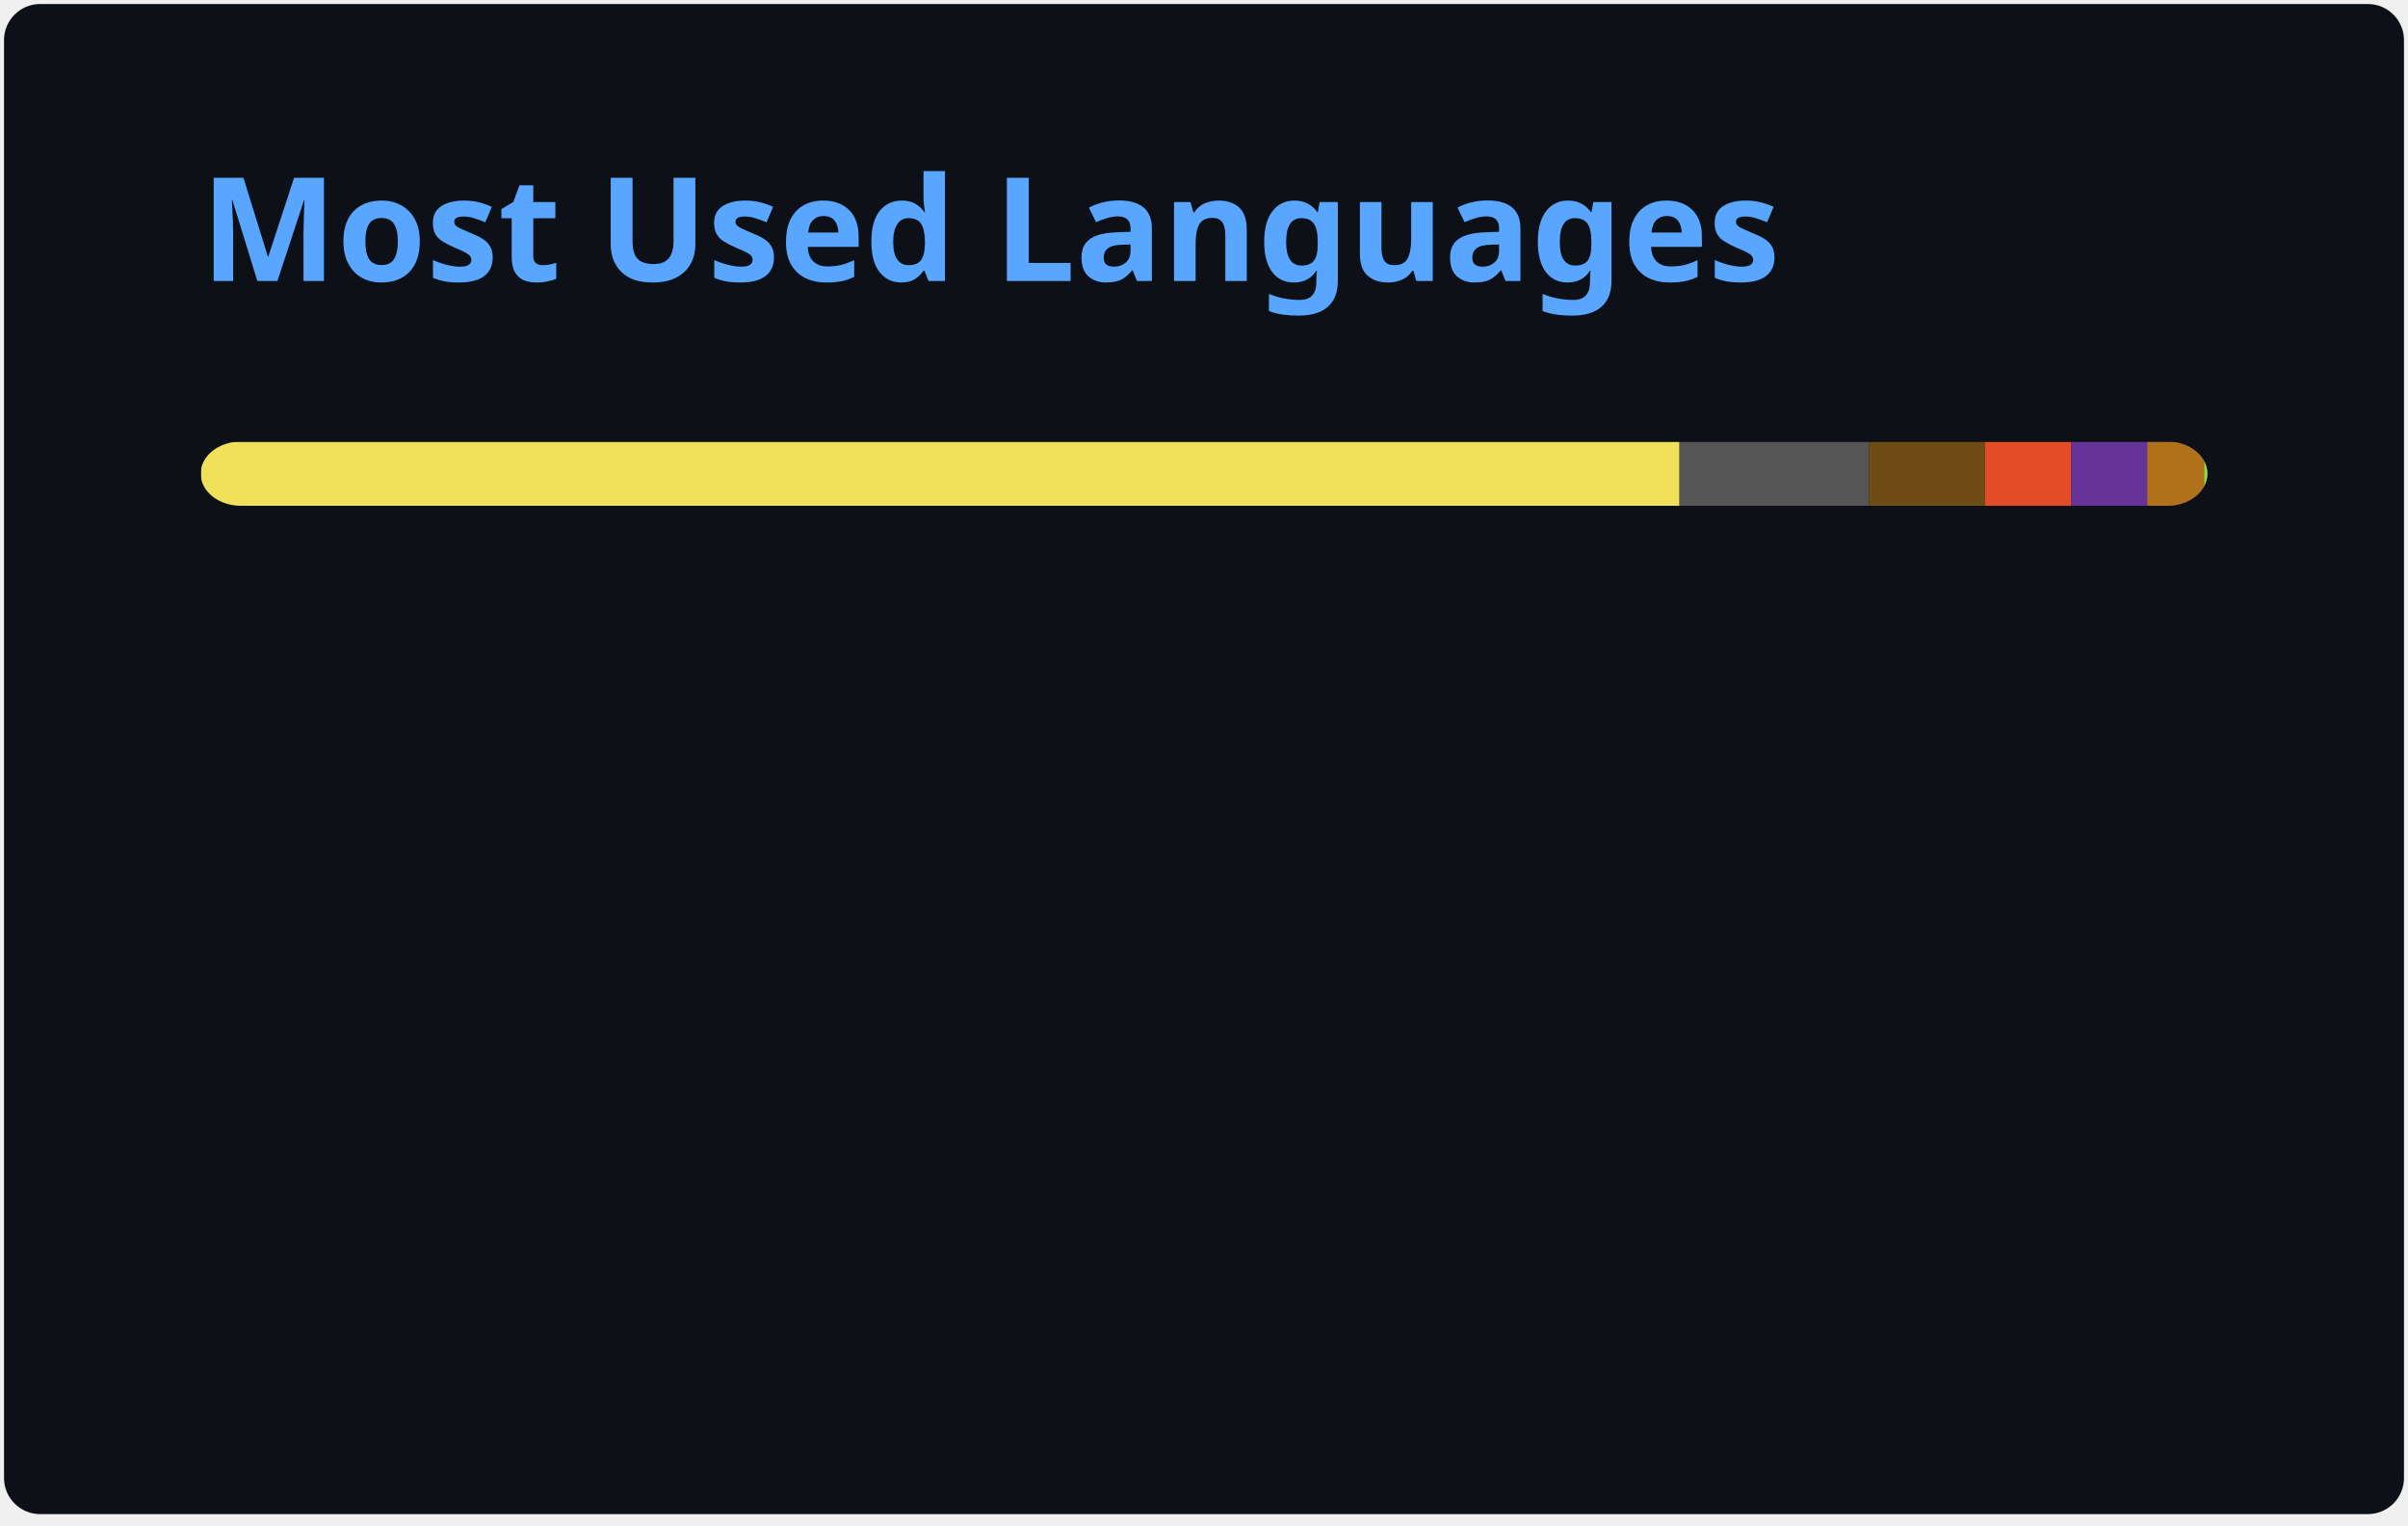
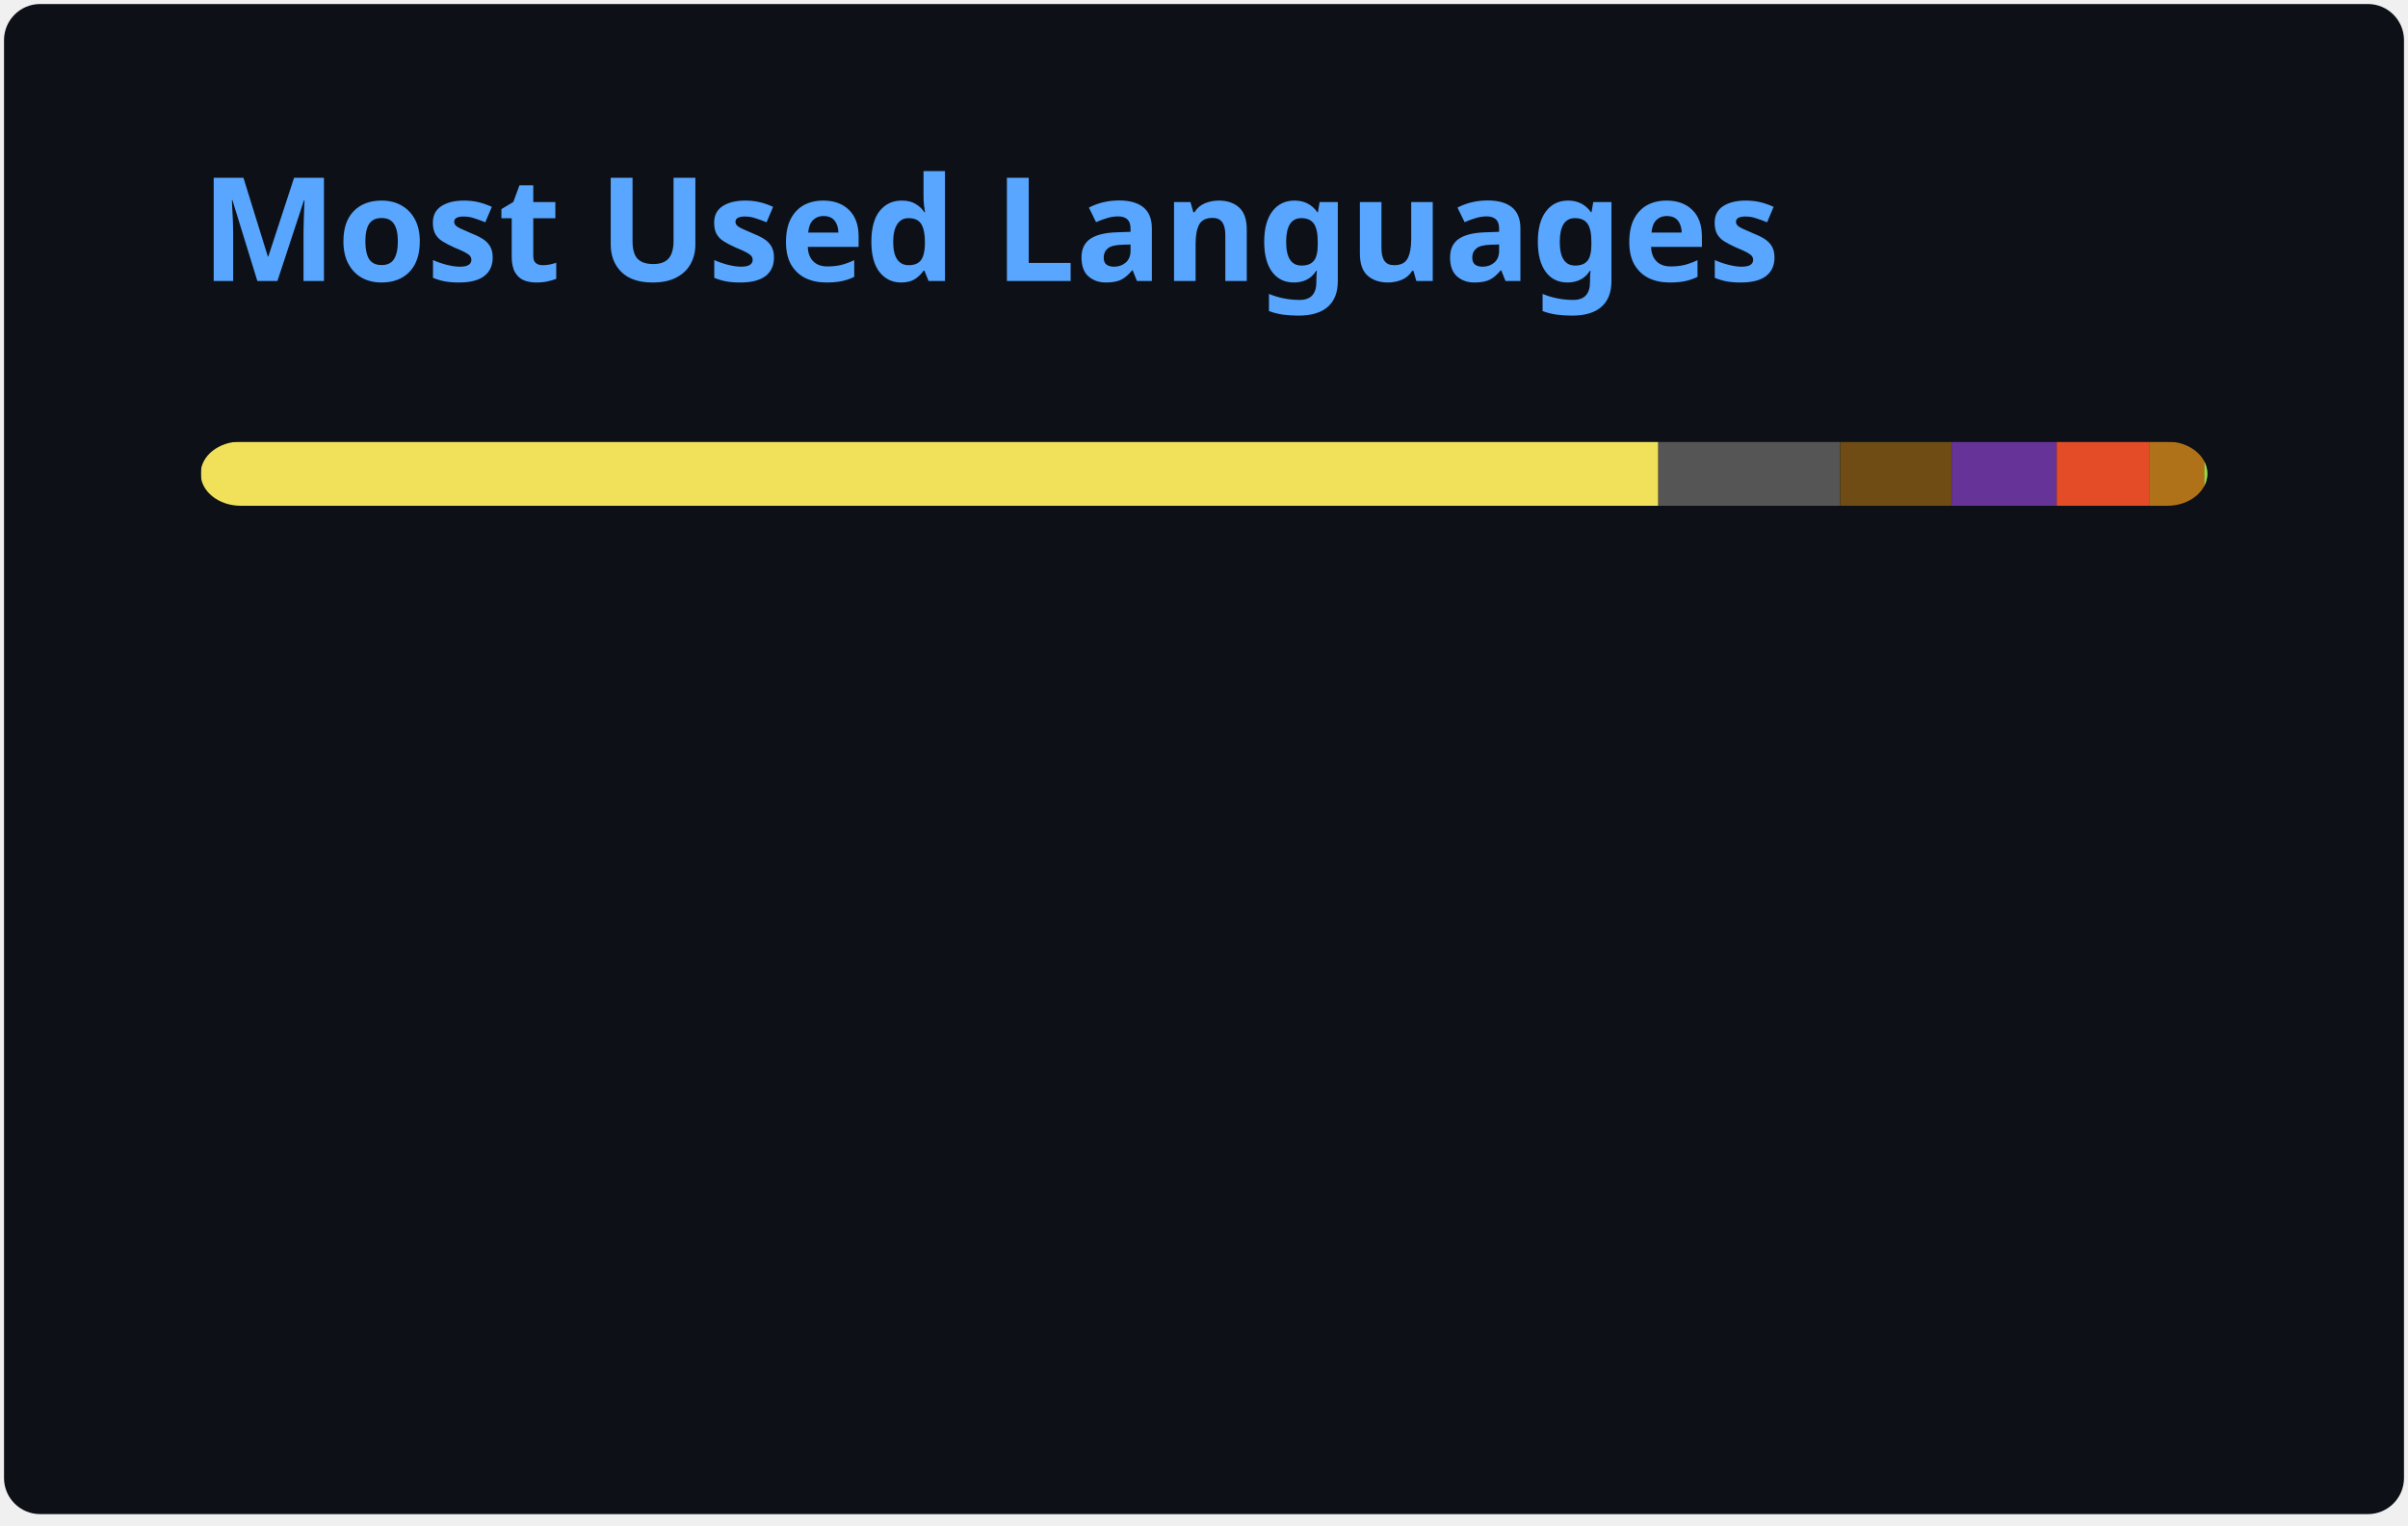
<svg xmlns="http://www.w3.org/2000/svg" width="300" height="190" viewBox="0 0 300 190" fill="none" role="img" aria-labelledby="descId">
  <style>
          .header {
            font: 600 18px 'Segoe UI', Ubuntu, Sans-Serif;
            fill: #58A6FF;
            animation: fadeInAnimation 0.8s ease-in-out forwards;
          }
          @supports(-moz-appearance: auto) {
            /* Selector detects Firefox */
            .header { font-size: 15.5px; }
          }
          
    @keyframes slideInAnimation {
      from {
        width: 0;
      }
      to {
        width: calc(100%-100px);
      }
    }
    @keyframes growWidthAnimation {
      from {
        width: 0;
      }
      to {
        width: 100%;
      }
    }
    .stat {
      font: 600 14px 'Segoe UI', Ubuntu, "Helvetica Neue", Sans-Serif; fill: #C3D1D9;
    }
    @supports(-moz-appearance: auto) {
      /* Selector detects Firefox */
      .stat { font-size:12px; }
    }
    .bold { font-weight: 700 }
    .lang-name {
      font: 400 11px "Segoe UI", Ubuntu, Sans-Serif;
      fill: #C3D1D9;
    }
    .stagger {
      opacity: 0;
      animation: fadeInAnimation 0.3s ease-in-out forwards;
    }
    #rect-mask rect{
      animation: slideInAnimation 1s ease-in-out forwards;
    }
    .lang-progress{
      animation: growWidthAnimation 0.6s ease-in-out forwards;
    }
    .progress-background { fill: #ddd; }
    
          

          
      /* Animations */
      @keyframes scaleInAnimation {
        from {
          transform: translate(-5px, 5px) scale(0);
        }
        to {
          transform: translate(-5px, 5px) scale(1);
        }
      }
      @keyframes fadeInAnimation {
        from {
          opacity: 0;
        }
        to {
          opacity: 1;
        }
      }
    
          
        </style>
  <defs>
          
          
        </defs>
  <rect data-testid="card-bg" class="card-bg" x="0.5" y="0.5" rx="4.5" height="99%" stroke="#e4e2e2" width="299" fill="#0D1117" stroke-opacity="0" />
  <g data-testid="card-title" transform="translate(25, 35)">
    <g transform="translate(0, 0)">
      <text x="0" y="0" class="header" data-testid="header">Most Used Languages</text>
    </g>
  </g>
  <g data-testid="main-card-body" transform="translate(0, 55)">
    <svg data-testid="lang-items" x="25">
      <mask id="rect-mask">
        <rect x="0" y="0" width="250" height="8" fill="white" rx="5" />
      </mask>
-       <rect mask="url(#rect-mask)" data-testid="lang-progress" x="0" y="0" width="184.24" height="8" fill="#f1e05a" />
-       <rect mask="url(#rect-mask)" data-testid="lang-progress" x="184.24" y="0" width="23.6" height="8" fill="#555555" />
-       <rect mask="url(#rect-mask)" data-testid="lang-progress" x="207.84" y="0" width="14.45" height="8" fill="#6E4C13" />
-       <rect mask="url(#rect-mask)" data-testid="lang-progress" x="222.29" y="0" width="10.77" height="8" fill="#e34c26" />
-       <rect mask="url(#rect-mask)" data-testid="lang-progress" x="233.06" y="0" width="19.47" height="8" fill="#663399" />
-       <rect mask="url(#rect-mask)" data-testid="lang-progress" x="242.53" y="0" width="17.11" height="8" fill="#b07219" />
-       <rect mask="url(#rect-mask)" data-testid="lang-progress" x="249.64" y="0" width="10.36" height="8" fill="#89e051" />
+       <rect mask="url(#rect-mask)" data-testid="lang-progress" x="0" y="0" width="181.6" height="8" fill="#f1e05a" />
+       <rect mask="url(#rect-mask)" data-testid="lang-progress" x="181.6" y="0" width="22.66" height="8" fill="#555555" />
+       <rect mask="url(#rect-mask)" data-testid="lang-progress" x="204.26" y="0" width="13.88" height="8" fill="#6E4C13" />
+       <rect mask="url(#rect-mask)" data-testid="lang-progress" x="218.14" y="0" width="13.09" height="8" fill="#663399" />
+       <rect mask="url(#rect-mask)" data-testid="lang-progress" x="231.23" y="0" width="11.6" height="8" fill="#e34c26" />
+       <rect mask="url(#rect-mask)" data-testid="lang-progress" x="242.83" y="0" width="16.82" height="8" fill="#b07219" />
+       <rect mask="url(#rect-mask)" data-testid="lang-progress" x="249.65" y="0" width="10.35" height="8" fill="#89e051" />
      <g transform="translate(0, 25)">
        <g transform="translate(0, 0)">
          <g transform="translate(0, 0)">
            <g class="stagger" style="animation-delay: 450ms">
              <circle cx="5" cy="6" r="5" fill="#f1e05a" />
              <text data-testid="lang-name" x="15" y="10" class="lang-name">
-         JavaScript 73.70%
+         JavaScript 72.64%
      </text>
            </g>
          </g>
          <g transform="translate(0, 25)">
            <g class="stagger" style="animation-delay: 600ms">
              <circle cx="5" cy="6" r="5" fill="#555555" />
              <text data-testid="lang-name" x="15" y="10" class="lang-name">
-         C 9.44%
+         C 9.06%
      </text>
            </g>
          </g>
          <g transform="translate(0, 50)">
            <g class="stagger" style="animation-delay: 750ms">
              <circle cx="5" cy="6" r="5" fill="#6E4C13" />
              <text data-testid="lang-name" x="15" y="10" class="lang-name">
-         Assembly 5.78%
+         Assembly 5.55%
      </text>
            </g>
          </g>
          <g transform="translate(0, 75)">
            <g class="stagger" style="animation-delay: 900ms">
-               <circle cx="5" cy="6" r="5" fill="#e34c26" />
+               <circle cx="5" cy="6" r="5" fill="#663399" />
              <text data-testid="lang-name" x="15" y="10" class="lang-name">
-         HTML 4.31%
+         CSS 5.23%
      </text>
            </g>
          </g>
        </g>
        <g transform="translate(150, 0)">
          <g transform="translate(0, 0)">
            <g class="stagger" style="animation-delay: 450ms">
-               <circle cx="5" cy="6" r="5" fill="#663399" />
+               <circle cx="5" cy="6" r="5" fill="#e34c26" />
              <text data-testid="lang-name" x="15" y="10" class="lang-name">
-         CSS 3.79%
+         HTML 4.64%
      </text>
            </g>
          </g>
          <g transform="translate(0, 25)">
            <g class="stagger" style="animation-delay: 600ms">
              <circle cx="5" cy="6" r="5" fill="#b07219" />
              <text data-testid="lang-name" x="15" y="10" class="lang-name">
-         Java 2.84%
+         Java 2.73%
      </text>
            </g>
          </g>
          <g transform="translate(0, 50)">
            <g class="stagger" style="animation-delay: 750ms">
              <circle cx="5" cy="6" r="5" fill="#89e051" />
              <text data-testid="lang-name" x="15" y="10" class="lang-name">
        Shell 0.14%
      </text>
            </g>
          </g>
        </g>
      </g>
    </svg>
  </g>
</svg>
